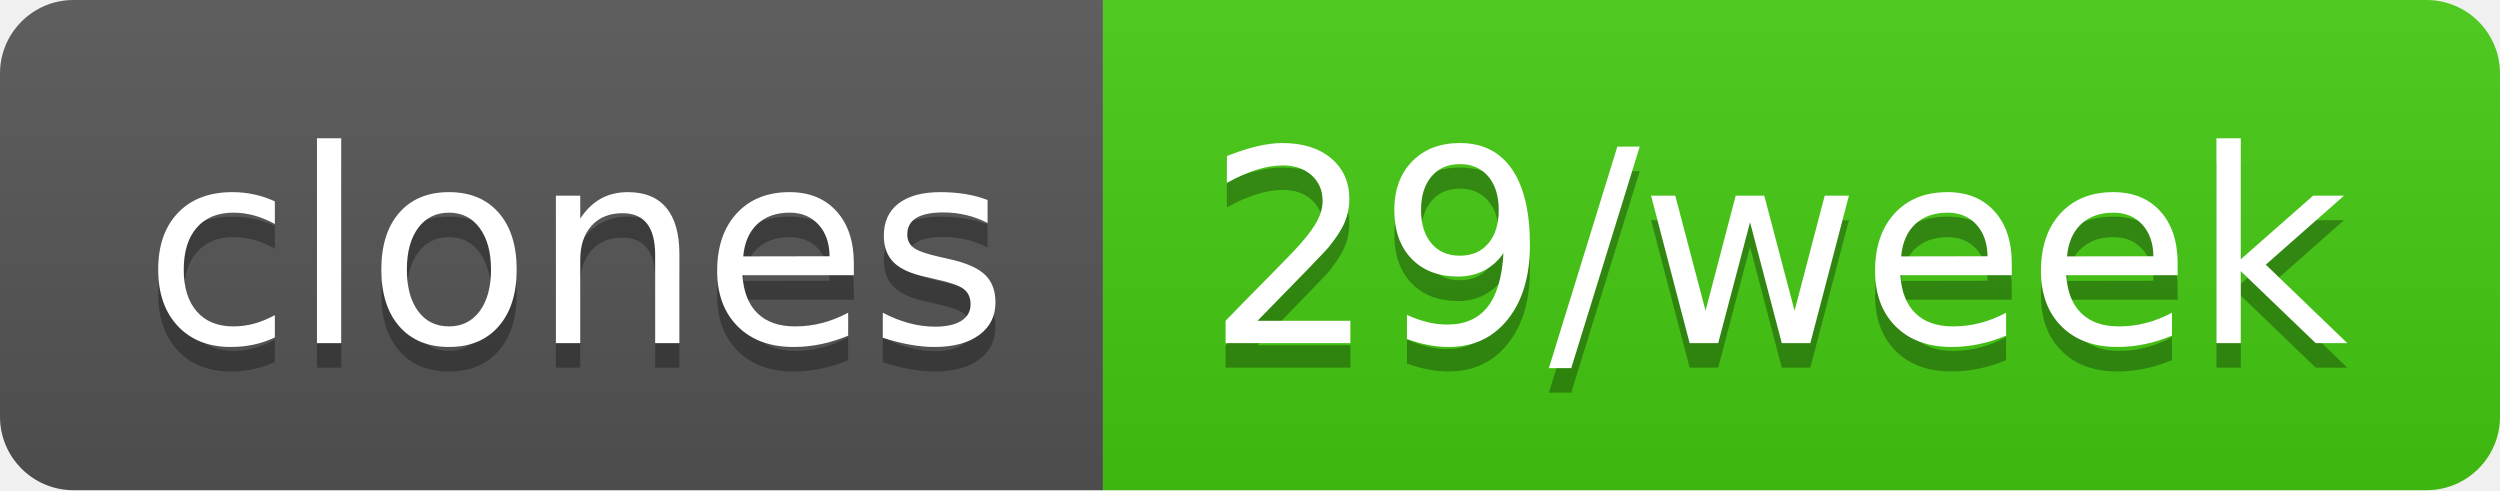
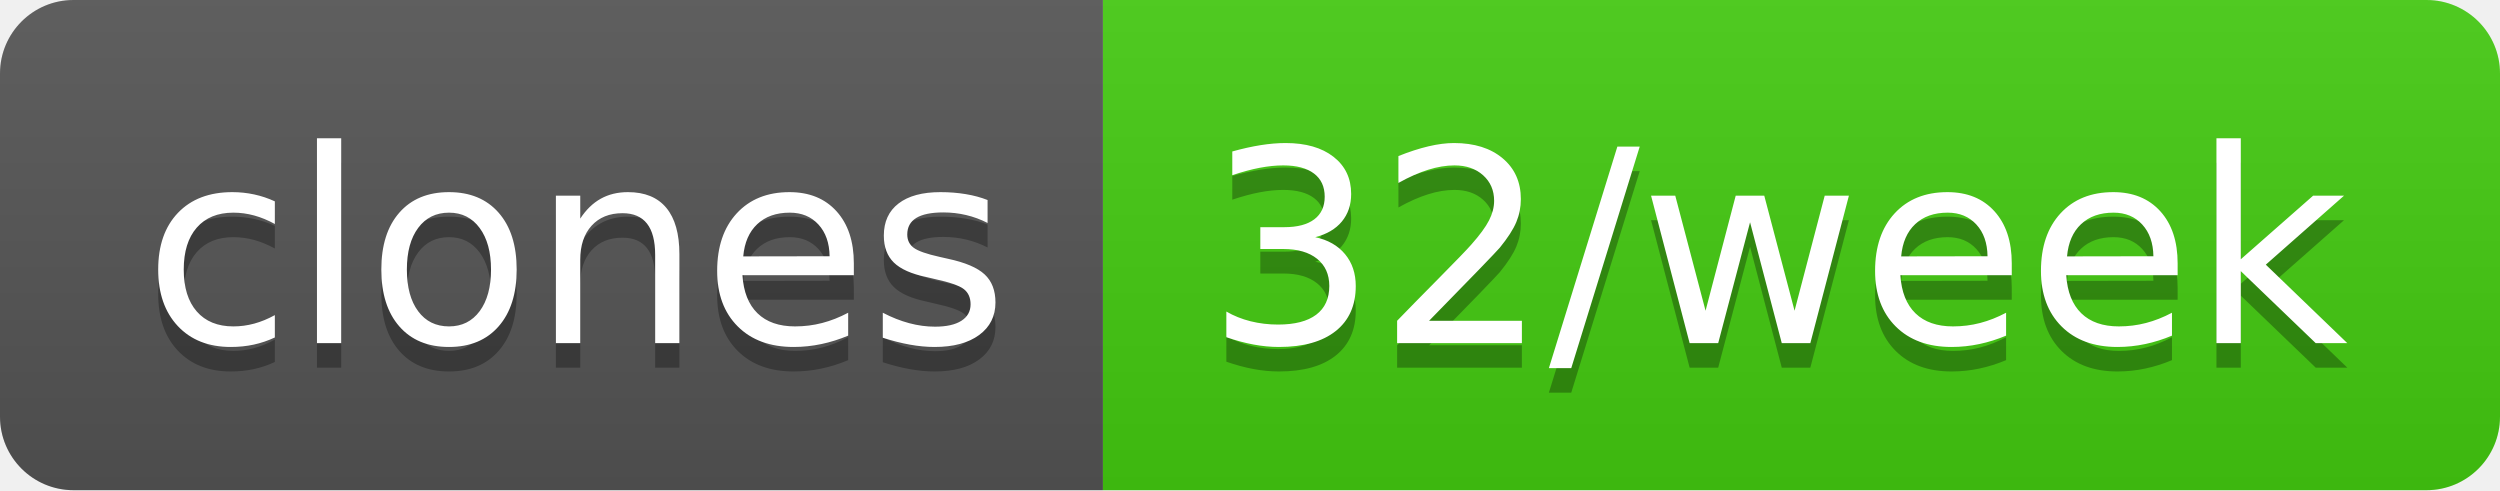
- <svg xmlns="http://www.w3.org/2000/svg" width="102" height="20" role="img" aria-label="clones: 29/week">
+ <svg xmlns="http://www.w3.org/2000/svg" width="102" height="20" role="img" aria-label="clones: 32/week">
  <linearGradient id="s" x2="0" y2="100%">
    <stop offset="0" stop-color="#bbb" stop-opacity=".1" />
    <stop offset="1" stop-opacity=".1" />
  </linearGradient>
  <clipPath id="r">
    <rect width="102" height="20" rx="3" fill="#fff" />
  </clipPath>
  <g clip-path="url(#r)">
    <rect width="45" height="20" fill="#555" />
    <rect x="45" width="57" height="20" fill="#4c1" />
    <rect width="102" height="20" fill="url(#s)" />
  </g>
  <g fill="#fff" text-anchor="middle" font-family="Verdana,Geneva,DejaVu Sans,sans-serif" text-rendering="geometricPrecision" font-size="110">
    <text aria-hidden="true" x="235" y="150" fill="#010101" fill-opacity=".3" transform="scale(.1)" textLength="350">clones</text>
    <text x="235" y="140" transform="scale(.1)" fill="#fff" textLength="350">clones</text>
-     <text aria-hidden="true" x="725" y="150" fill="#010101" fill-opacity=".3" transform="scale(.1)" textLength="470">29/week</text>
-     <text x="725" y="140" transform="scale(.1)" fill="#fff" textLength="470">29/week</text>
+     <text aria-hidden="true" x="725" y="150" fill="#010101" fill-opacity=".3" transform="scale(.1)" textLength="470">32/week</text>
+     <text x="725" y="140" transform="scale(.1)" fill="#fff" textLength="470">32/week</text>
  </g>
</svg>
